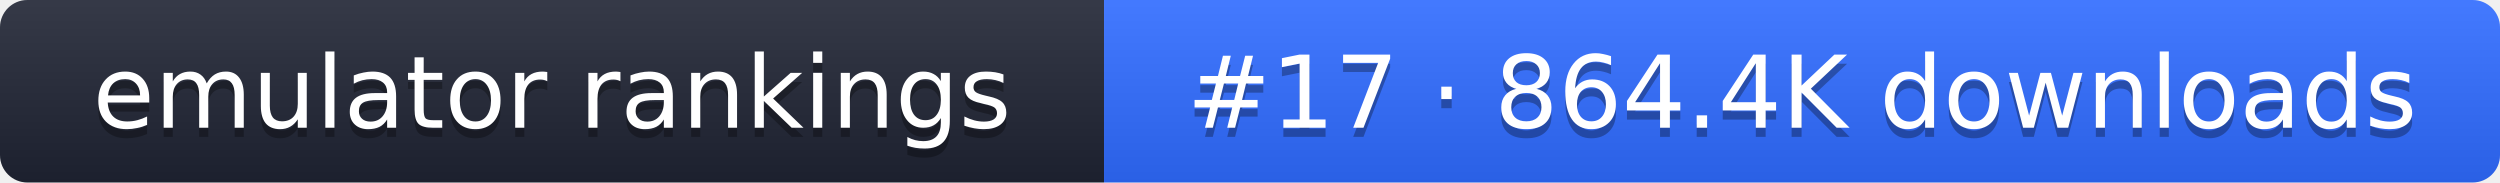
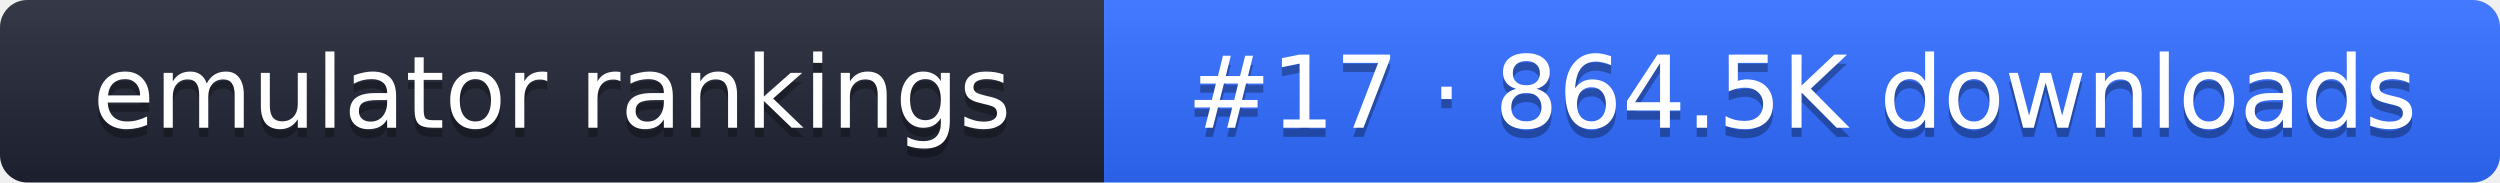
- <svg xmlns="http://www.w3.org/2000/svg" width="274" height="20" role="img" aria-label="emulator rankings: #17 · 864.4K downloads">
+ <svg xmlns="http://www.w3.org/2000/svg" width="274" height="20" role="img" aria-label="emulator rankings: #17 · 864.5K downloads">
  <linearGradient id="g" x2="0" y2="100%">
    <stop offset="0" stop-color="#fff" stop-opacity=".1" />
    <stop offset="1" stop-opacity=".1" />
  </linearGradient>
  <clipPath id="r">
    <rect width="274" height="20" rx="3" fill="#fff" />
  </clipPath>
  <g clip-path="url(#r)">
    <rect width="121" height="20" fill="#1f2433" />
    <rect x="121" width="153" height="20" fill="#2f6bff" />
    <rect width="274" height="20" fill="url(#g)" />
  </g>
  <g fill="#fff" text-anchor="middle" font-family="Verdana,DejaVu Sans,sans-serif" font-size="11">
    <text x="60.5" y="15" fill="#010101" fill-opacity=".3">emulator rankings</text>
    <text x="60.5" y="14">emulator rankings</text>
-     <text x="197.5" y="15" fill="#010101" fill-opacity=".3">#17 · 864.4K downloads</text>
-     <text x="197.5" y="14">#17 · 864.4K downloads</text>
+     <text x="197.5" y="15" fill="#010101" fill-opacity=".3">#17 · 864.5K downloads</text>
+     <text x="197.5" y="14">#17 · 864.5K downloads</text>
  </g>
</svg>
